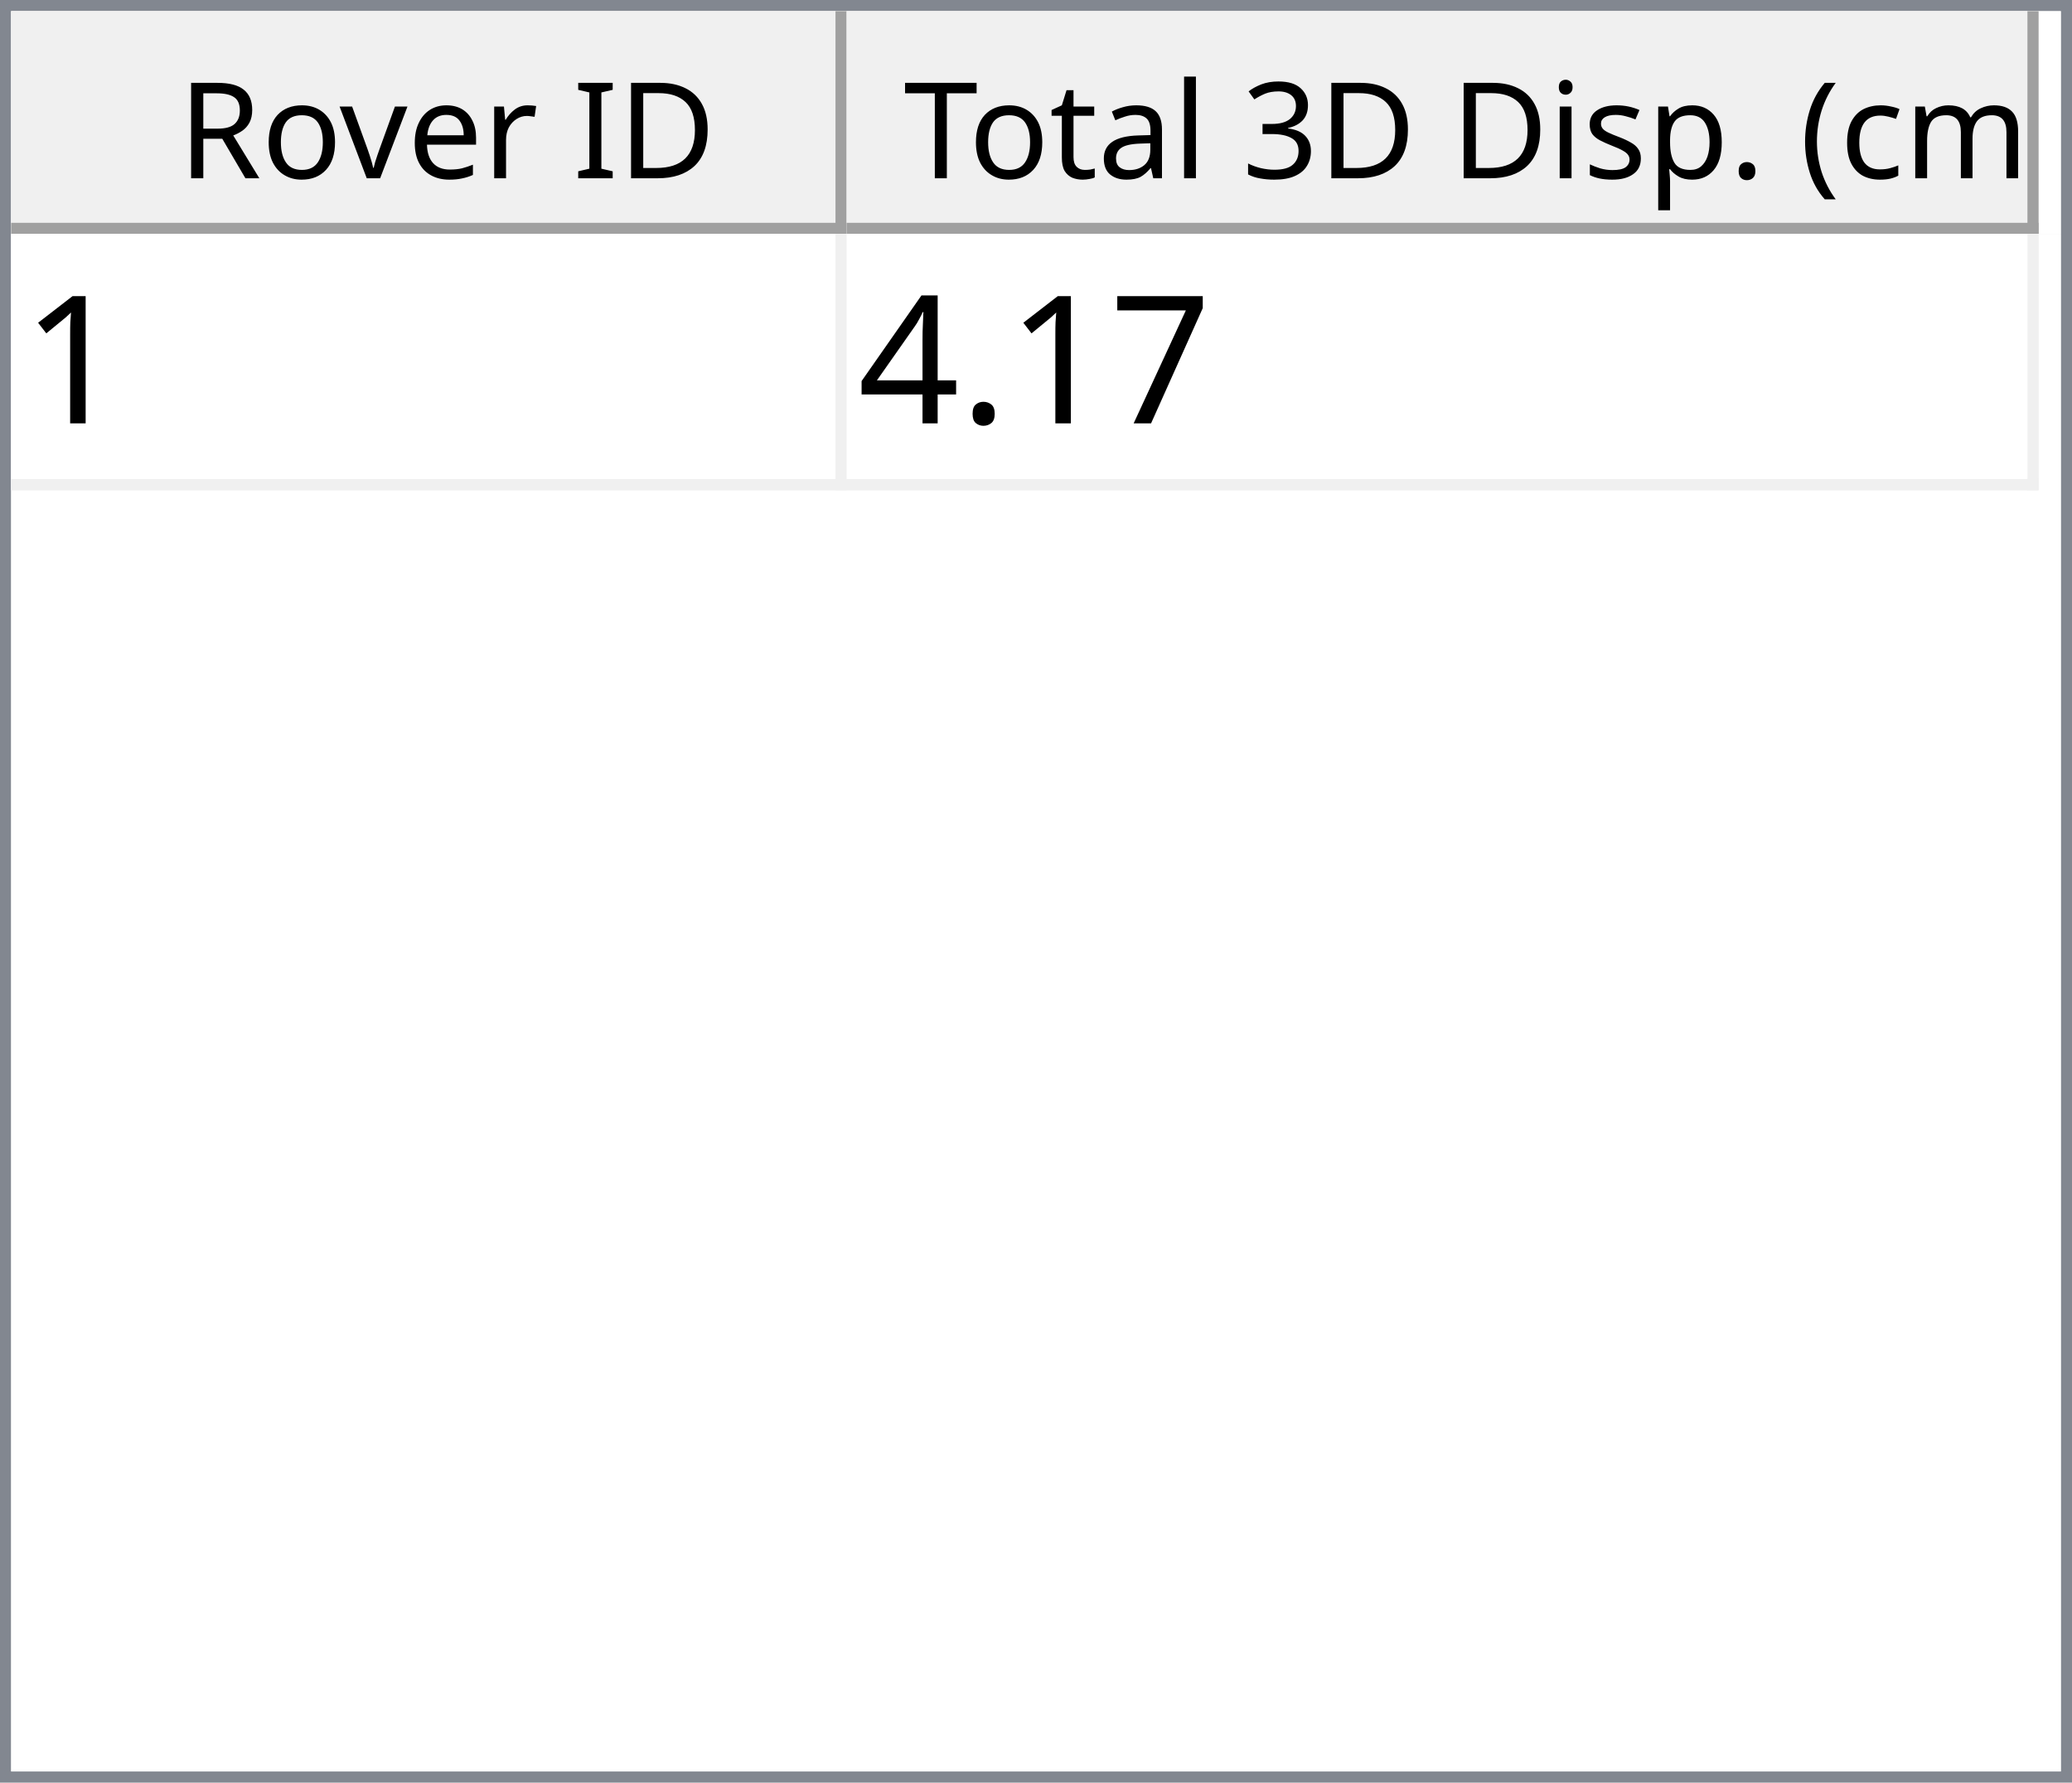
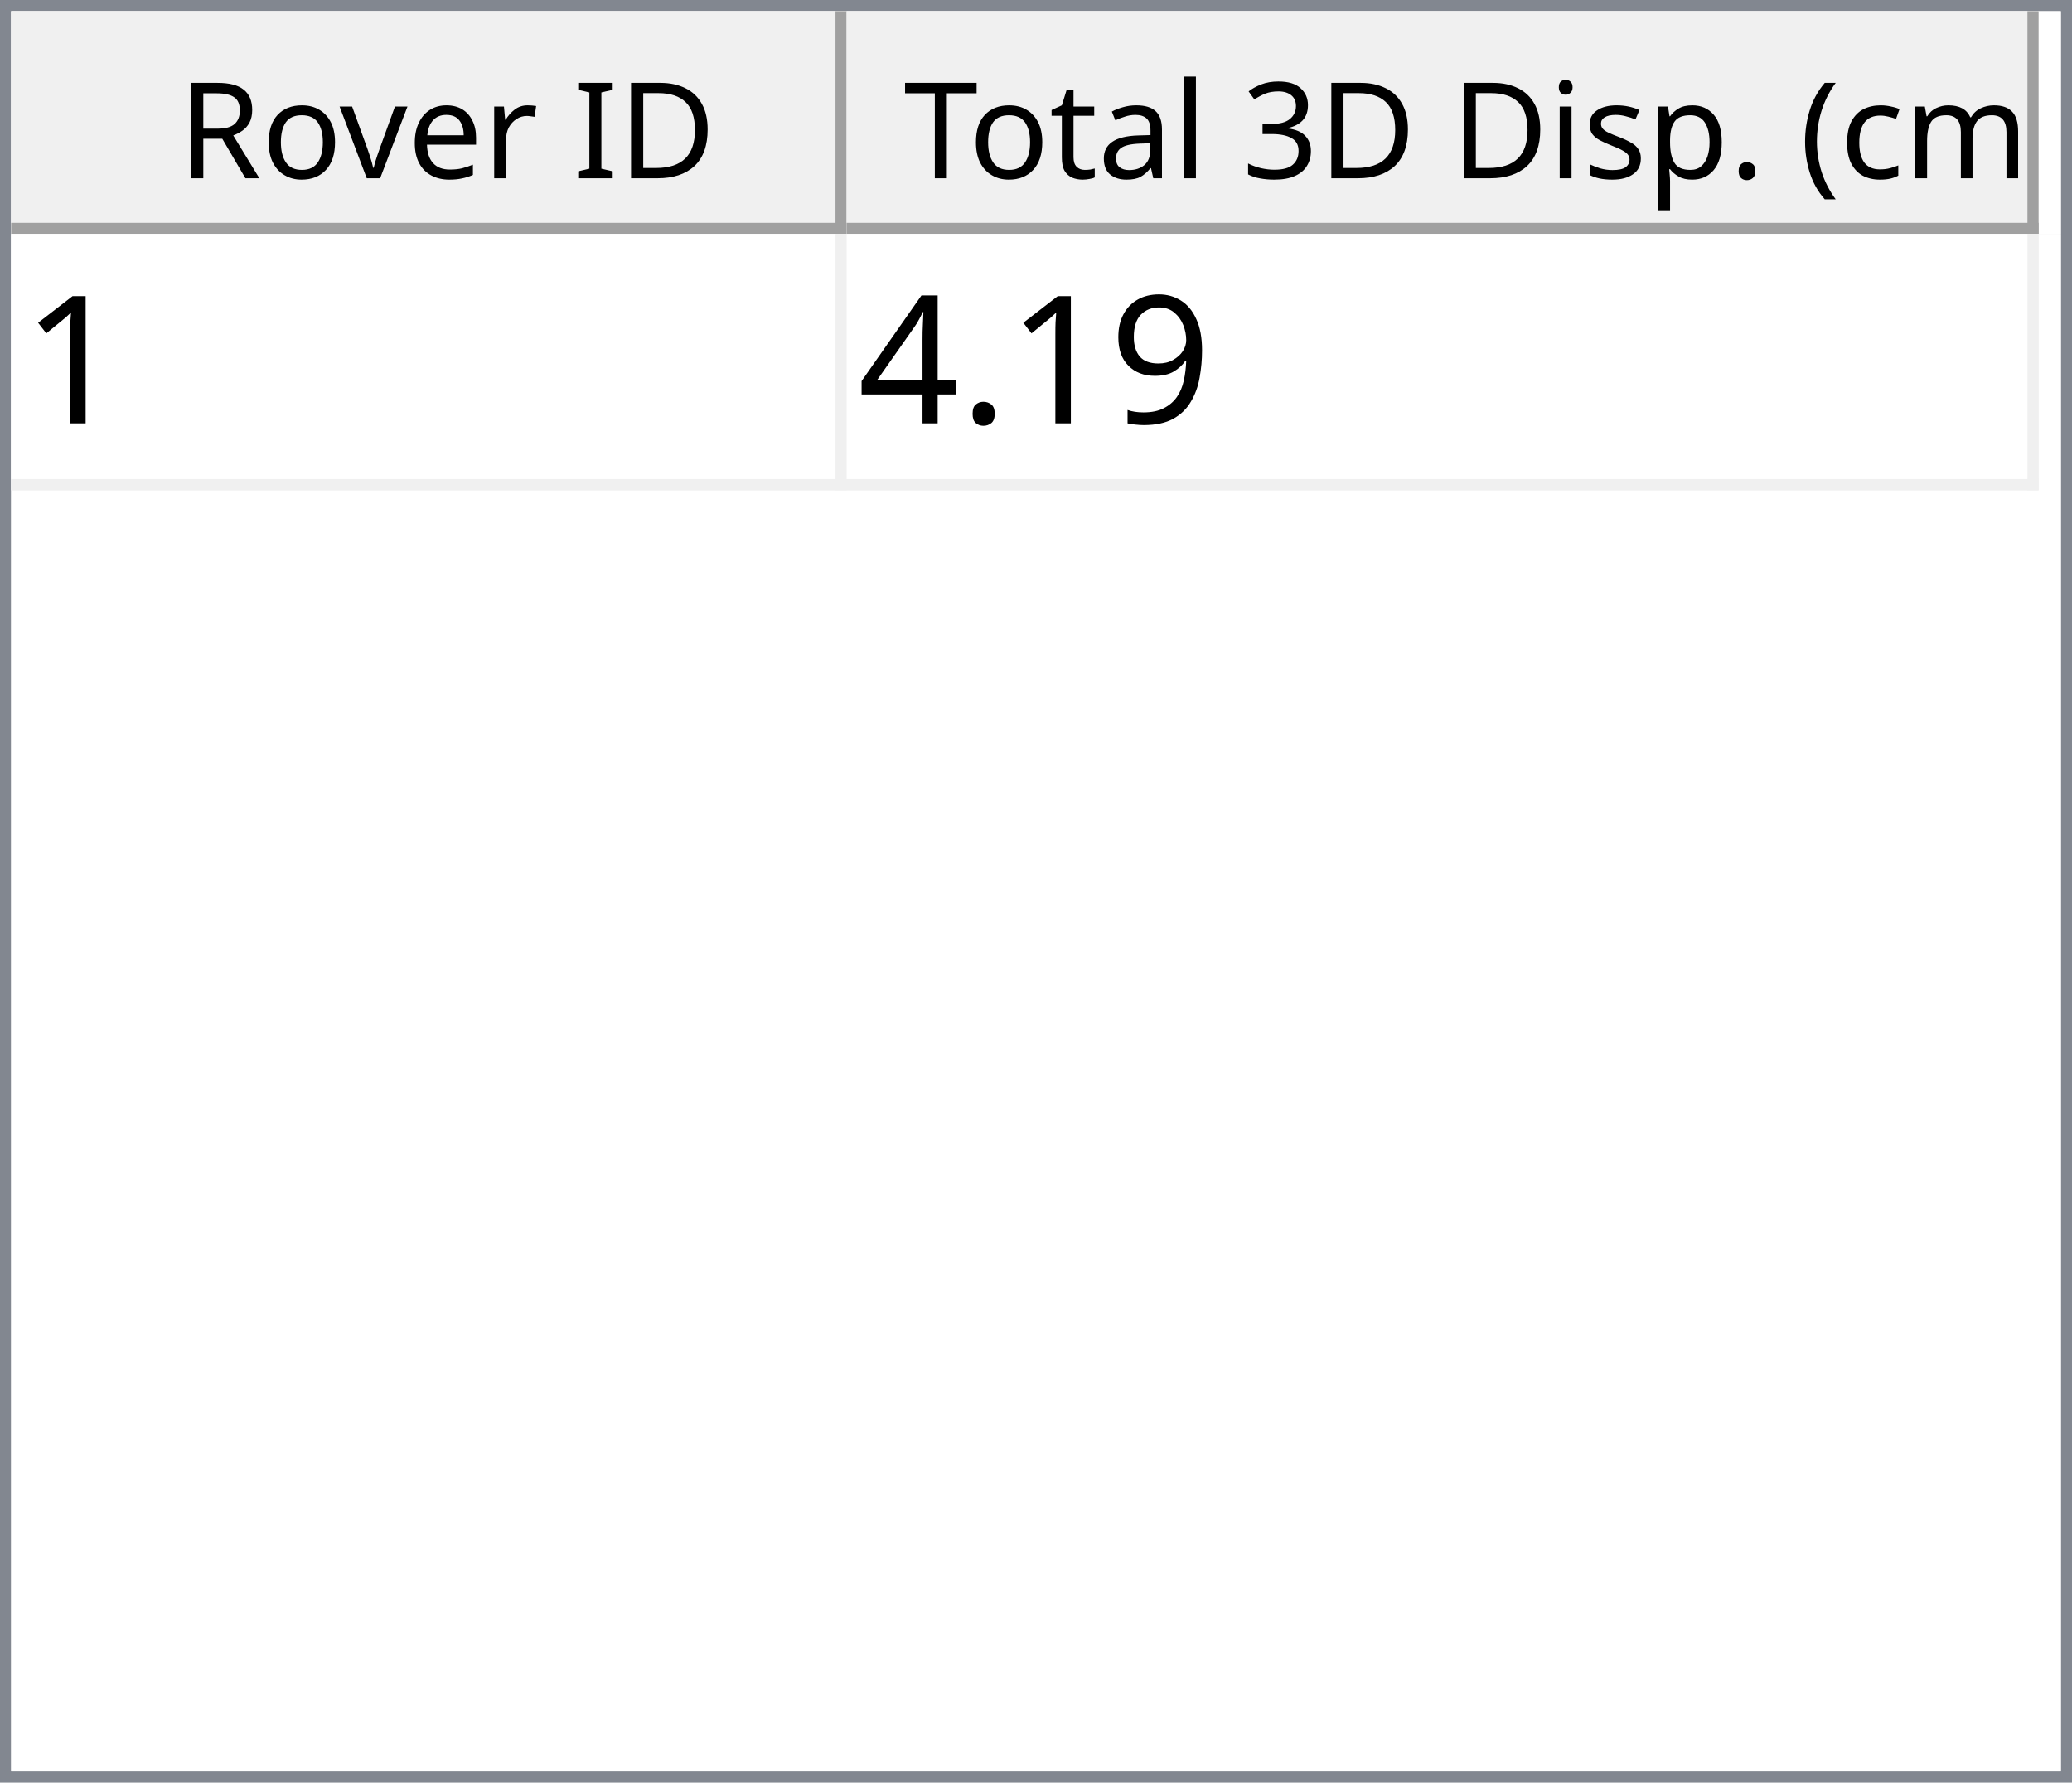
<svg xmlns="http://www.w3.org/2000/svg" style="fill-opacity:1; color-rendering:auto; color-interpolation:auto; text-rendering:auto; stroke:black; stroke-linecap:square; stroke-miterlimit:10; shape-rendering:auto; stroke-opacity:1; fill:black; stroke-dasharray:none; font-weight:normal; stroke-width:1; font-family:'Dialog'; font-style:normal; stroke-linejoin:miter; font-size:12px; stroke-dashoffset:0; image-rendering:auto;" width="186" height="160">
  <defs id="genericDefs" />
  <g>
    <defs id="defs1">
      <clipPath clipPathUnits="userSpaceOnUse" id="clipPath1">
        <path d="M0 0 L186 0 L186 160 L0 160 L0 0 Z" />
      </clipPath>
      <clipPath clipPathUnits="userSpaceOnUse" id="clipPath2">
        <path d="M0 0 L0 160 L186 160 L186 0 Z" />
      </clipPath>
      <clipPath clipPathUnits="userSpaceOnUse" id="clipPath3">
        <path d="M0 0 L0 20 L184 20 L184 0 Z" />
      </clipPath>
      <clipPath clipPathUnits="userSpaceOnUse" id="clipPath4">
        <path d="M0 0 L0 20 L75 20 L75 0 Z" />
      </clipPath>
      <clipPath clipPathUnits="userSpaceOnUse" id="clipPath5">
        <path d="M1 1 L1 19 L74 19 L74 1 Z" />
      </clipPath>
      <clipPath clipPathUnits="userSpaceOnUse" id="clipPath6">
        <path d="M0 0 L0 18 L73 18 L73 0 Z" />
      </clipPath>
      <clipPath clipPathUnits="userSpaceOnUse" id="clipPath7">
        <path d="M-0.5 -0.5 L-0.5 19.5 L74.5 19.5 L74.5 -0.5 Z" />
      </clipPath>
      <clipPath clipPathUnits="userSpaceOnUse" id="clipPath8">
        <path d="M0 0 L0 20 L107 20 L107 0 Z" />
      </clipPath>
      <clipPath clipPathUnits="userSpaceOnUse" id="clipPath9">
        <path d="M1 1 L1 19 L106 19 L106 1 Z" />
      </clipPath>
      <clipPath clipPathUnits="userSpaceOnUse" id="clipPath10">
        <path d="M0 0 L0 18 L105 18 L105 0 Z" />
      </clipPath>
      <clipPath clipPathUnits="userSpaceOnUse" id="clipPath11">
        <path d="M-0.5 -0.5 L-0.5 19.5 L106.5 19.5 L106.5 -0.5 Z" />
      </clipPath>
      <clipPath clipPathUnits="userSpaceOnUse" id="clipPath12">
        <path d="M0 0 L0 138 L184 138 L184 0 Z" />
      </clipPath>
      <clipPath clipPathUnits="userSpaceOnUse" id="clipPath13">
        <path d="M0 0 L0 23 L182 23 L182 0 Z" />
      </clipPath>
      <clipPath clipPathUnits="userSpaceOnUse" id="clipPath14">
        <path d="M-0.5 -0.5 L-0.5 22.5 L181.5 22.5 L181.5 -0.5 Z" />
      </clipPath>
      <clipPath clipPathUnits="userSpaceOnUse" id="clipPath15">
        <path d="M0 0 L0 22 L74 22 L74 0 Z" />
      </clipPath>
      <clipPath clipPathUnits="userSpaceOnUse" id="clipPath16">
        <path d="M0 0 L0 22 L106 22 L106 0 Z" />
      </clipPath>
      <font horiz-adv-x="64.551" id="font1">
        <font-face ascent="107.91" descent="25.098" units-per-em="100" style="font-style:normal; font-family:Segoe UI; font-weight:normal;" />
        <missing-glyph horiz-adv-x="64.551" d="M8.109 0 L8.109 68.266 L56.453 68.266 L56.453 0 L8.109 0 ZM15.328 7.234 L49.219 7.234 L49.219 61.031 L15.328 61.031 L15.328 7.234 Z" />
        <glyph unicode="D" horiz-adv-x="70.117" d="M9.188 0 L9.188 70.016 L28.516 70.016 Q65.531 70.016 65.531 35.891 Q65.531 19.672 55.25 9.836 Q44.969 0 27.734 0 L9.188 0 ZM17.391 62.594 L17.391 7.422 L27.828 7.422 Q41.609 7.422 49.273 14.797 Q56.938 22.172 56.938 35.688 Q56.938 62.594 28.328 62.594 L17.391 62.594 Z" />
        <glyph unicode="I" horiz-adv-x="26.611" d="M17.391 0 L9.188 0 L9.188 70.016 L17.391 70.016 L17.391 0 Z" />
        <glyph unicode=" " horiz-adv-x="27.393" d="" />
        <glyph unicode="r" horiz-adv-x="34.766" d="M34.188 41.891 Q32.078 43.5 28.125 43.5 Q23 43.5 19.555 38.672 Q16.109 33.844 16.109 25.484 L16.109 0 L8.109 0 L8.109 50 L16.109 50 L16.109 39.703 L16.312 39.703 Q18.016 44.969 21.531 47.922 Q25.047 50.875 29.391 50.875 Q32.516 50.875 34.188 50.203 L34.188 41.891 Z" />
        <glyph unicode="e" horiz-adv-x="52.295" d="M48.297 23 L12.984 23 Q13.188 14.656 17.484 10.109 Q21.781 5.562 29.297 5.562 Q37.75 5.562 44.828 11.141 L44.828 3.609 Q38.234 -1.172 27.391 -1.172 Q16.797 -1.172 10.742 5.641 Q4.688 12.453 4.688 24.812 Q4.688 36.469 11.305 43.82 Q17.922 51.172 27.734 51.172 Q37.547 51.172 42.922 44.828 Q48.297 38.484 48.297 27.203 L48.297 23 ZM40.094 29.781 Q40.047 36.719 36.75 40.578 Q33.453 44.438 27.594 44.438 Q21.922 44.438 17.969 40.383 Q14.016 36.328 13.094 29.781 L40.094 29.781 Z" />
        <glyph unicode="v" horiz-adv-x="47.9" d="M47.406 50 L27.484 0 L19.625 0 L0.688 50 L9.469 50 L22.172 13.672 Q23.578 9.672 23.922 6.688 L24.125 6.688 Q24.609 10.453 25.688 13.484 L38.969 50 L47.406 50 Z" />
        <glyph unicode="o" horiz-adv-x="58.594" d="M29 -1.172 Q17.922 -1.172 11.305 5.836 Q4.688 12.844 4.688 24.422 Q4.688 37.016 11.57 44.094 Q18.453 51.172 30.172 51.172 Q41.359 51.172 47.633 44.289 Q53.906 37.406 53.906 25.203 Q53.906 13.234 47.141 6.031 Q40.375 -1.172 29 -1.172 ZM29.594 44.438 Q21.875 44.438 17.383 39.188 Q12.891 33.938 12.891 24.703 Q12.891 15.828 17.43 10.695 Q21.969 5.562 29.594 5.562 Q37.359 5.562 41.531 10.594 Q45.703 15.625 45.703 24.906 Q45.703 34.281 41.531 39.359 Q37.359 44.438 29.594 44.438 Z" />
        <glyph unicode="R" horiz-adv-x="59.814" d="M59.375 0 L49.609 0 L37.891 19.625 Q36.281 22.359 34.766 24.289 Q33.25 26.219 31.664 27.438 Q30.078 28.656 28.25 29.219 Q26.422 29.781 24.125 29.781 L17.391 29.781 L17.391 0 L9.188 0 L9.188 70.016 L30.078 70.016 Q34.672 70.016 38.555 68.867 Q42.438 67.719 45.289 65.375 Q48.141 63.031 49.758 59.547 Q51.375 56.062 51.375 51.375 Q51.375 47.703 50.273 44.656 Q49.172 41.609 47.148 39.211 Q45.125 36.812 42.266 35.133 Q39.406 33.453 35.844 32.516 L35.844 32.328 Q37.594 31.547 38.891 30.547 Q40.188 29.547 41.359 28.18 Q42.531 26.812 43.68 25.078 Q44.828 23.344 46.234 21.047 L59.375 0 ZM17.391 62.594 L17.391 37.203 L28.516 37.203 Q31.594 37.203 34.203 38.133 Q36.812 39.062 38.719 40.797 Q40.625 42.531 41.703 45.047 Q42.781 47.562 42.781 50.688 Q42.781 56.297 39.141 59.445 Q35.5 62.594 28.609 62.594 L17.391 62.594 Z" />
        <glyph unicode=")" horiz-adv-x="30.176" d="M8.297 -15.922 L1.172 -15.922 Q16.406 2.344 16.406 26.812 Q16.406 51.469 1.078 70.016 L8.297 70.016 Q23.531 52.156 23.531 26.703 Q23.531 1.375 8.297 -15.922 Z" />
        <glyph unicode="m" horiz-adv-x="86.133" d="M79.109 0 L71.094 0 L71.094 28.719 Q71.094 37.016 68.531 40.727 Q65.969 44.438 59.906 44.438 Q54.781 44.438 51.195 39.75 Q47.609 35.062 47.609 28.516 L47.609 0 L39.594 0 L39.594 29.688 Q39.594 44.438 28.219 44.438 Q22.953 44.438 19.531 40.016 Q16.109 35.594 16.109 28.516 L16.109 0 L8.109 0 L8.109 50 L16.109 50 L16.109 42.094 L16.312 42.094 Q21.625 51.172 31.844 51.172 Q36.969 51.172 40.773 48.312 Q44.578 45.453 46 40.828 Q51.562 51.172 62.594 51.172 Q79.109 51.172 79.109 30.812 L79.109 0 Z" />
        <glyph unicode="c" horiz-adv-x="46.191" d="M42.188 2.297 Q36.422 -1.172 28.516 -1.172 Q17.828 -1.172 11.258 5.789 Q4.688 12.75 4.688 23.828 Q4.688 36.188 11.766 43.68 Q18.844 51.172 30.672 51.172 Q37.25 51.172 42.281 48.734 L42.281 40.531 Q36.719 44.438 30.375 44.438 Q22.703 44.438 17.797 38.945 Q12.891 33.453 12.891 24.516 Q12.891 15.719 17.508 10.641 Q22.125 5.562 29.891 5.562 Q36.422 5.562 42.188 9.906 L42.188 2.297 Z" />
        <glyph unicode="(" horiz-adv-x="30.176" d="M29.109 -15.922 L21.969 -15.922 Q6.844 1.375 6.844 26.703 Q6.844 52.156 21.969 70.016 L29.203 70.016 Q13.875 51.469 13.875 26.812 Q13.875 2.344 29.109 -15.922 Z" />
        <glyph unicode="." horiz-adv-x="21.68" d="M10.891 -1.078 Q8.641 -1.078 7.055 0.539 Q5.469 2.156 5.469 4.391 Q5.469 6.641 7.055 8.273 Q8.641 9.906 10.891 9.906 Q13.188 9.906 14.797 8.273 Q16.406 6.641 16.406 4.391 Q16.406 2.156 14.797 0.539 Q13.188 -1.078 10.891 -1.078 Z" />
        <glyph unicode="p" horiz-adv-x="58.789" d="M16.312 7.234 L16.109 7.234 L16.109 -23 L8.109 -23 L8.109 50 L16.109 50 L16.109 41.219 L16.312 41.219 Q22.219 51.172 33.594 51.172 Q43.266 51.172 48.688 44.461 Q54.109 37.75 54.109 26.469 Q54.109 13.922 48 6.375 Q41.891 -1.172 31.297 -1.172 Q21.578 -1.172 16.312 7.234 ZM16.109 27.391 L16.109 20.406 Q16.109 14.203 20.141 9.883 Q24.172 5.562 30.375 5.562 Q37.641 5.562 41.773 11.133 Q45.906 16.703 45.906 26.609 Q45.906 34.969 42.047 39.703 Q38.188 44.438 31.594 44.438 Q24.609 44.438 20.359 39.578 Q16.109 34.719 16.109 27.391 Z" />
        <glyph unicode="s" horiz-adv-x="42.432" d="M5.078 1.812 L5.078 10.406 Q11.625 5.562 19.484 5.562 Q30.031 5.562 30.031 12.594 Q30.031 14.594 29.125 15.992 Q28.219 17.391 26.68 18.461 Q25.141 19.531 23.07 20.383 Q21 21.234 18.609 22.172 Q15.281 23.484 12.766 24.828 Q10.25 26.172 8.57 27.859 Q6.891 29.547 6.031 31.695 Q5.172 33.844 5.172 36.719 Q5.172 40.234 6.789 42.945 Q8.406 45.656 11.086 47.484 Q13.766 49.312 17.211 50.242 Q20.656 51.172 24.312 51.172 Q30.812 51.172 35.938 48.922 L35.938 40.828 Q30.422 44.438 23.25 44.438 Q21 44.438 19.195 43.922 Q17.391 43.406 16.094 42.477 Q14.797 41.547 14.086 40.258 Q13.375 38.969 13.375 37.406 Q13.375 35.453 14.086 34.133 Q14.797 32.812 16.164 31.789 Q17.531 30.766 19.484 29.938 Q21.438 29.109 23.922 28.125 Q27.25 26.859 29.883 25.516 Q32.516 24.172 34.375 22.484 Q36.234 20.797 37.234 18.602 Q38.234 16.406 38.234 13.375 Q38.234 9.672 36.602 6.938 Q34.969 4.203 32.234 2.398 Q29.5 0.594 25.93 -0.289 Q22.359 -1.172 18.453 -1.172 Q10.75 -1.172 5.078 1.812 Z" />
        <glyph unicode="i" horiz-adv-x="24.219" d="M12.203 62.703 Q10.062 62.703 8.547 64.164 Q7.031 65.625 7.031 67.875 Q7.031 70.125 8.547 71.609 Q10.062 73.094 12.203 73.094 Q14.406 73.094 15.945 71.609 Q17.484 70.125 17.484 67.875 Q17.484 65.719 15.945 64.211 Q14.406 62.703 12.203 62.703 ZM16.109 0 L8.109 0 L8.109 50 L16.109 50 L16.109 0 Z" />
        <glyph unicode="3" horiz-adv-x="53.906" d="M46.531 19.828 Q46.531 15.094 44.75 11.211 Q42.969 7.328 39.719 4.57 Q36.469 1.812 31.93 0.297 Q27.391 -1.219 21.922 -1.219 Q11.922 -1.219 6 2.594 L6 11.188 Q13.094 5.609 22.219 5.609 Q25.875 5.609 28.828 6.539 Q31.781 7.469 33.906 9.227 Q36.031 10.984 37.18 13.477 Q38.328 15.969 38.328 19.094 Q38.328 32.812 18.797 32.812 L12.984 32.812 L12.984 39.594 L18.5 39.594 Q35.797 39.594 35.797 52.484 Q35.797 64.406 22.609 64.406 Q15.188 64.406 8.688 59.422 L8.688 67.188 Q15.375 71.188 24.609 71.188 Q29 71.188 32.57 69.969 Q36.141 68.75 38.68 66.555 Q41.219 64.359 42.609 61.281 Q44 58.203 44 54.5 Q44 40.672 30.031 36.719 L30.031 36.531 Q33.594 36.141 36.625 34.797 Q39.656 33.453 41.852 31.305 Q44.047 29.156 45.289 26.25 Q46.531 23.344 46.531 19.828 Z" />
        <glyph unicode="l" horiz-adv-x="24.219" d="M16.109 0 L8.109 0 L8.109 74.031 L16.109 74.031 L16.109 0 Z" />
        <glyph unicode="a" horiz-adv-x="50.879" d="M43.891 0 L35.891 0 L35.891 7.812 L35.688 7.812 Q30.469 -1.172 20.312 -1.172 Q12.844 -1.172 8.617 2.781 Q4.391 6.734 4.391 13.281 Q4.391 27.297 20.906 29.594 L35.891 31.688 Q35.891 44.438 25.594 44.438 Q16.547 44.438 9.281 38.281 L9.281 46.484 Q16.656 51.172 26.266 51.172 Q43.891 51.172 43.891 32.516 L43.891 0 ZM35.891 25.297 L23.828 23.641 Q18.266 22.859 15.43 20.875 Q12.594 18.891 12.594 13.875 Q12.594 10.203 15.211 7.883 Q17.828 5.562 22.172 5.562 Q28.125 5.562 32.008 9.742 Q35.891 13.922 35.891 20.312 L35.891 25.297 Z" />
        <glyph unicode="t" horiz-adv-x="33.887" d="M31.297 0.484 Q28.469 -1.078 23.828 -1.078 Q10.688 -1.078 10.688 13.578 L10.688 43.172 L2.094 43.172 L2.094 50 L10.688 50 L10.688 62.203 L18.703 64.797 L18.703 50 L31.297 50 L31.297 43.172 L18.703 43.172 L18.703 14.984 Q18.703 9.969 20.414 7.82 Q22.125 5.672 26.078 5.672 Q29.109 5.672 31.297 7.328 L31.297 0.484 Z" />
        <glyph unicode="T" horiz-adv-x="52.393" d="M50.594 62.594 L30.375 62.594 L30.375 0 L22.172 0 L22.172 62.594 L2 62.594 L2 70.016 L50.594 70.016 L50.594 62.594 Z" />
      </font>
      <font horiz-adv-x="75.0" id="font2">
        <font-face ascent="100.537" descent="21.973" units-per-em="100" style="font-style:normal; font-family:sans-serif; font-weight:normal;" />
        <missing-glyph horiz-adv-x="75.0" d="M12.5 0 L12.5 62.5 L62.5 62.5 L62.5 0 L12.5 0 ZM14.062 1.562 L60.938 1.562 L60.938 60.938 L14.062 60.938 L14.062 1.562 Z" />
        <glyph unicode="1" horiz-adv-x="55.615" d="M37.25 0 L28.469 0 L28.469 56 Q25.297 52.984 20.141 49.953 Q14.984 46.922 10.891 45.406 L10.891 53.906 Q18.266 57.375 23.781 62.305 Q29.297 67.234 31.594 71.875 L37.25 71.875 L37.25 0 Z" />
-         <glyph unicode="7" horiz-adv-x="55.615" d="M4.734 62.203 L4.734 70.656 L51.078 70.656 L51.078 63.812 Q44.234 56.547 37.523 44.484 Q30.812 32.422 27.156 19.672 Q24.516 10.688 23.781 0 L14.75 0 Q14.891 8.453 18.062 20.414 Q21.234 32.375 27.172 43.484 Q33.109 54.594 39.797 62.203 L4.734 62.203 Z" />
+         <glyph unicode="9" horiz-adv-x="55.615" d="M5.469 16.547 L13.922 17.328 Q14.984 11.375 18.016 8.688 Q21.047 6 25.781 6 Q29.828 6 32.883 7.859 Q35.938 9.719 37.891 12.82 Q39.844 15.922 41.164 21.195 Q42.484 26.469 42.484 31.938 Q42.484 32.516 42.438 33.688 Q39.797 29.5 35.234 26.883 Q30.672 24.266 25.344 24.266 Q16.453 24.266 10.305 30.711 Q4.156 37.156 4.156 47.703 Q4.156 58.594 10.578 65.234 Q17 71.875 26.656 71.875 Q33.641 71.875 39.43 68.117 Q45.219 64.359 48.219 57.398 Q51.219 50.438 51.219 37.25 Q51.219 23.531 48.242 15.406 Q45.266 7.281 39.383 3.031 Q33.5 -1.219 25.594 -1.219 Q17.188 -1.219 11.867 3.445 Q6.547 8.109 5.469 16.547 ZM41.453 48.141 Q41.453 55.719 37.43 60.156 Q33.406 64.594 27.734 64.594 Q21.875 64.594 17.531 59.812 Q13.188 55.031 13.188 47.406 Q13.188 40.578 17.312 36.305 Q21.438 32.031 27.484 32.031 Q33.594 32.031 37.523 36.305 Q41.453 40.578 41.453 48.141 Z" />
        <glyph unicode="." horiz-adv-x="27.783" d="M9.078 0 L9.078 10.016 L19.094 10.016 L19.094 0 L9.078 0 Z" />
        <glyph unicode="4" horiz-adv-x="55.615" d="M32.328 0 L32.328 17.141 L1.266 17.141 L1.266 25.203 L33.938 71.578 L41.109 71.578 L41.109 25.203 L50.781 25.203 L50.781 17.141 L41.109 17.141 L41.109 0 L32.328 0 ZM32.328 25.203 L32.328 57.469 L9.906 25.203 L32.328 25.203 Z" />
      </font>
    </defs>
    <g style="fill:white; stroke:white;">
      <rect x="0" y="0" width="186" style="clip-path:url(#clipPath1); stroke:none;" height="160" />
    </g>
    <g style="fill:white; text-rendering:optimizeSpeed; color-rendering:optimizeSpeed; image-rendering:optimizeSpeed; shape-rendering:crispEdges; stroke:white; color-interpolation:sRGB;">
      <rect x="0" width="186" height="160" y="0" style="stroke:none;" />
      <path style="stroke:none;" d="M0 160 L186 160 L186 0 L0 0 Z" />
    </g>
    <g style="fill:rgb(240,240,240); font-family:'Segoe UI'; stroke:rgb(240,240,240);">
      <rect x="0" y="0" width="186" style="clip-path:url(#clipPath2); stroke:none;" height="160" />
    </g>
    <g style="fill:rgb(130,135,144); font-family:'Segoe UI'; stroke:rgb(130,135,144);">
      <path d="M0 0 L186 0 L186 160 L0 160 L0 0 ZM1 1 L185 1 L185 159 L1 159 L1 1 Z" style="fill-rule:evenodd; clip-path:url(#clipPath2); stroke:none;" />
    </g>
    <g style="fill:white; font-family:'Segoe UI'; stroke:white;" transform="translate(1,1)">
      <rect x="0" y="0" width="184" style="clip-path:url(#clipPath3); stroke:none;" height="20" />
    </g>
    <g style="fill:rgb(240,240,240); font-family:'Segoe UI'; stroke:rgb(240,240,240);" transform="translate(1,1)">
      <rect x="0" y="0" width="75" style="clip-path:url(#clipPath4); stroke:none;" height="20" />
    </g>
    <g style="font-family:'Segoe UI';" transform="translate(2,2)">
      <text x="14" xml:space="preserve" y="14" style="clip-path:url(#clipPath6); stroke:none;">Rover ID</text>
    </g>
    <g style="fill:rgb(160,160,160); font-family:'Segoe UI'; stroke:rgb(160,160,160); stroke-linejoin:bevel;" transform="translate(1.5,1.5)">
      <line x1="74" x2="74" y1="0" style="fill:none; clip-path:url(#clipPath7);" y2="19" />
    </g>
    <g style="fill:rgb(160,160,160); font-family:'Segoe UI'; stroke:rgb(160,160,160); stroke-linejoin:bevel;" transform="matrix(1,0,0,1,1,1) translate(0.5,0.5)">
      <line x1="0" x2="74" y1="19" style="fill:none; clip-path:url(#clipPath7);" y2="19" />
    </g>
    <g style="fill:rgb(240,240,240); font-family:'Segoe UI'; stroke:rgb(240,240,240);" transform="translate(76,1)">
      <rect x="0" y="0" width="107" style="clip-path:url(#clipPath8); stroke:none;" height="20" />
    </g>
    <g style="font-family:'Segoe UI';" transform="translate(77,2)">
      <text x="1" xml:space="preserve" y="14" style="clip-path:url(#clipPath10); stroke:none;"> Total 3D Disp. (cm)</text>
    </g>
    <g style="fill:rgb(160,160,160); font-family:'Segoe UI'; stroke:rgb(160,160,160); stroke-linejoin:bevel;" transform="translate(76.5,1.5)">
      <line x1="106" x2="106" y1="0" style="fill:none; clip-path:url(#clipPath11);" y2="19" />
    </g>
    <g style="fill:rgb(160,160,160); font-family:'Segoe UI'; stroke:rgb(160,160,160); stroke-linejoin:bevel;" transform="matrix(1,0,0,1,76,1) translate(0.5,0.5)">
      <line x1="0" x2="106" y1="19" style="fill:none; clip-path:url(#clipPath11);" y2="19" />
    </g>
    <g style="fill:white; font-family:'Segoe UI'; stroke:white;" transform="translate(1,21)">
      <rect x="0" y="0" width="184" style="clip-path:url(#clipPath12); stroke:none;" height="138" />
    </g>
    <g style="fill:rgb(240,240,240); font-size:16px; font-family:sans-serif; stroke:rgb(240,240,240);" transform="translate(1,21)">
      <rect x="0" y="0" width="182" style="clip-path:url(#clipPath13); stroke:none;" height="23" />
      <line transform="translate(0.5,0.5)" x1="0" x2="181" y1="22" style="clip-path:url(#clipPath14); fill:none; stroke-linejoin:bevel;" y2="22" />
    </g>
    <g transform="matrix(1,0,0,1,1,21) translate(0.5,0.5)" style="fill:rgb(240,240,240); font-size:16px; font-family:sans-serif; stroke:rgb(240,240,240); stroke-linejoin:bevel;">
      <line x1="74" x2="74" y1="0" style="fill:none; clip-path:url(#clipPath14);" y2="22" />
    </g>
    <g transform="matrix(1,0,0,1,1,21) translate(0.5,0.5)" style="fill:rgb(240,240,240); font-size:16px; font-family:sans-serif; stroke:rgb(240,240,240); stroke-linejoin:bevel;">
      <line x1="181" x2="181" y1="0" style="fill:none; clip-path:url(#clipPath14);" y2="22" />
    </g>
    <g style="fill:white; font-size:16px; font-family:sans-serif; stroke:white;" transform="matrix(1,0,0,1,1,21)">
      <rect x="0" y="0" width="74" style="clip-path:url(#clipPath15); stroke:none;" height="22" />
      <text x="1" y="17" style="fill:black; clip-path:url(#clipPath15); stroke:none;" xml:space="preserve">1</text>
    </g>
    <g style="fill:white; font-size:16px; font-family:sans-serif; stroke:white;" transform="matrix(1,0,0,1,1,21) translate(75,0)">
      <rect x="0" y="0" width="106" style="clip-path:url(#clipPath16); stroke:none;" height="22" />
-       <text x="1" y="17" style="fill:black; clip-path:url(#clipPath16); stroke:none;" xml:space="preserve">4.17</text>
+       <text x="1" y="17" style="fill:black; clip-path:url(#clipPath16); stroke:none;" xml:space="preserve">4.19</text>
    </g>
  </g>
</svg>
